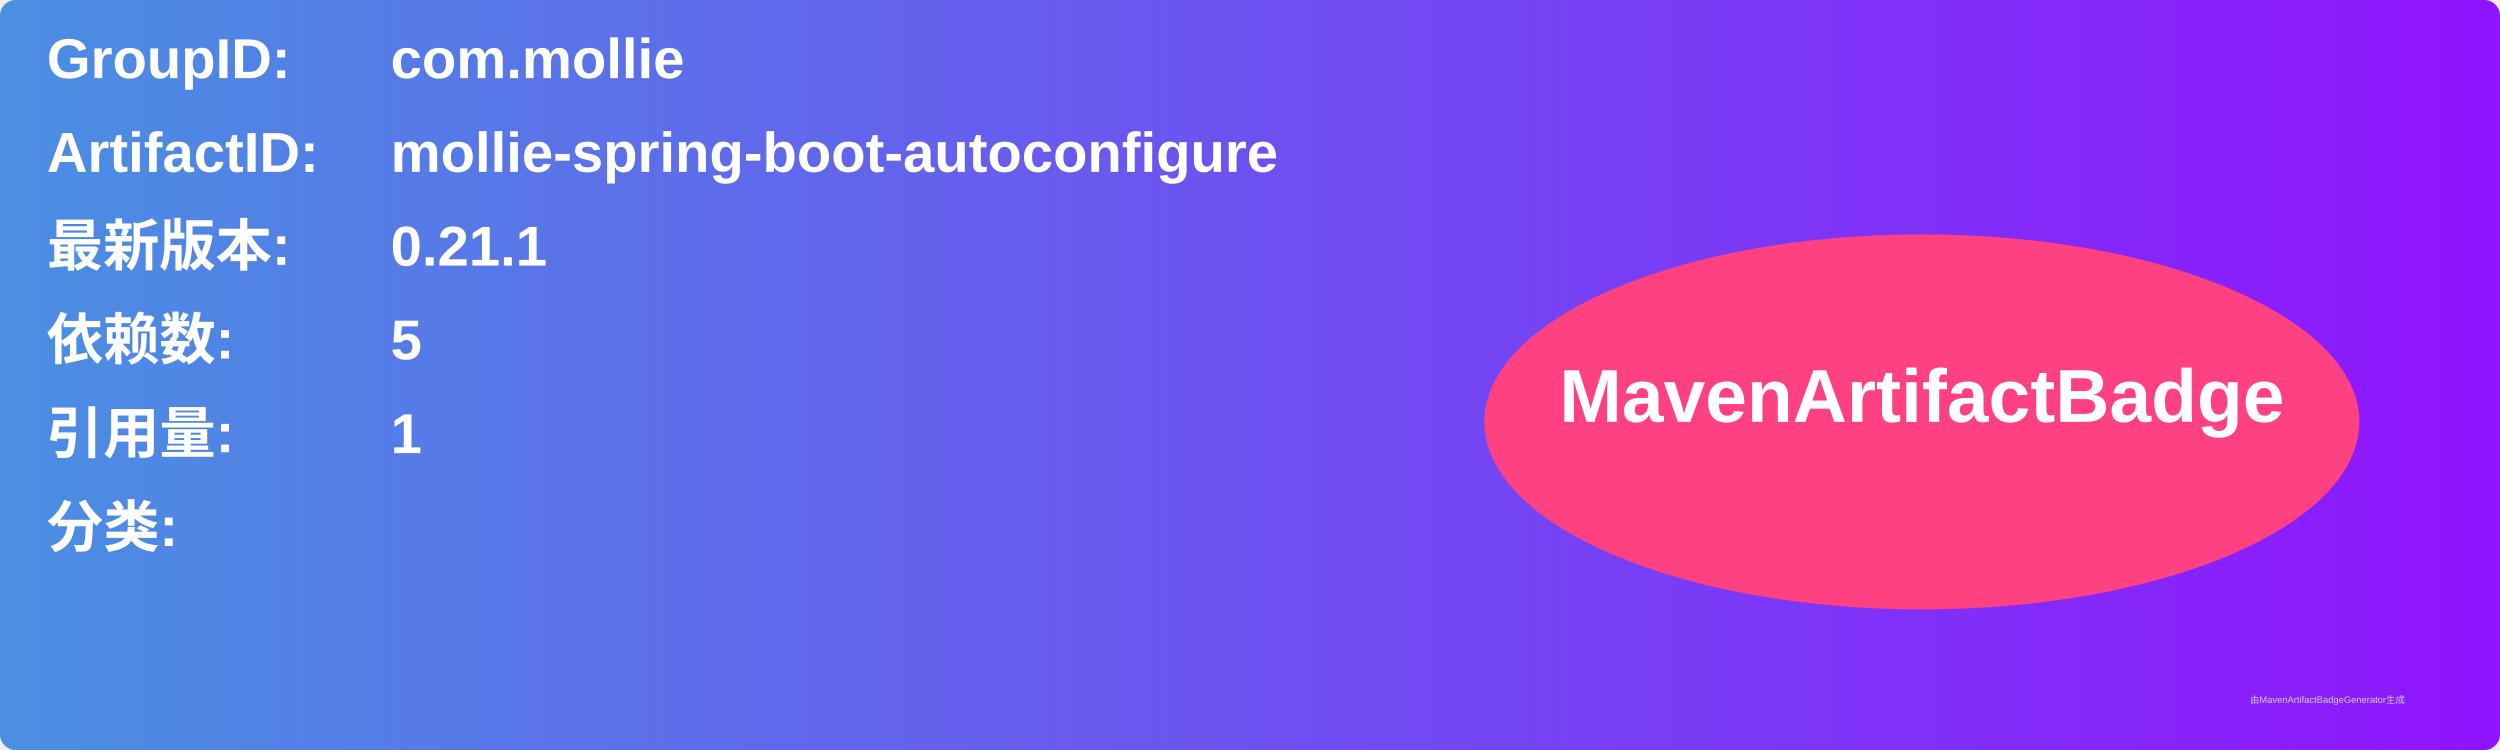
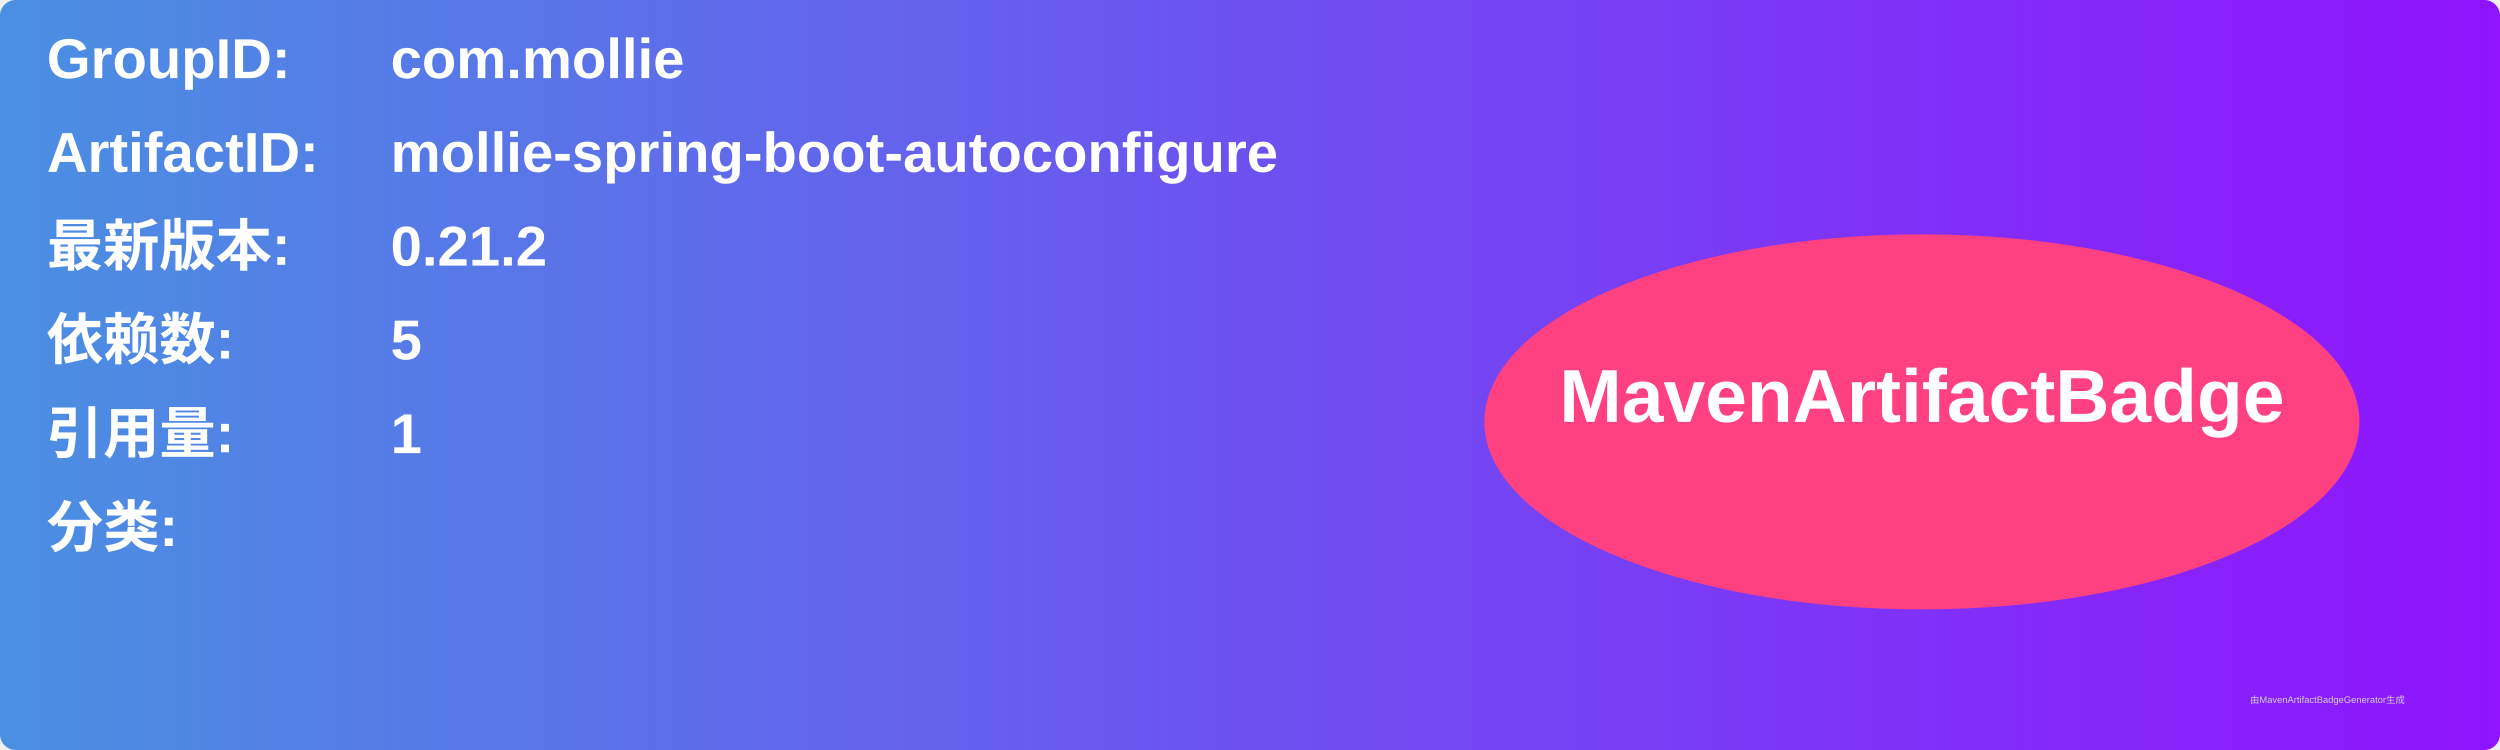
<svg xmlns="http://www.w3.org/2000/svg" width="800" height="240" viewBox="0 0 800 240">
  <linearGradient id="grad" x1="0%" y1="0%" x2="100%" y2="0%">
    <stop offset="0%" stop-color="#4a90e2" />
    <stop offset="100%" stop-color="#9013fe" />
  </linearGradient>
  <rect width="100%" height="100%" rx="5" ry="5" fill="url(#grad)" />
  <g transform="translate(15, 15)">
    <text x="0" y="10" font-family="Arial" font-size="18" fill="white" font-weight="bold" width="260">GroupID:</text>
    <text x="110" y="10" font-family="Arial" font-size="18" fill="white" font-weight="bold" width="460">com.mollie</text>
    <text x="0" y="40" font-family="Arial" font-size="18" fill="white" font-weight="bold" width="260">ArtifactID:</text>
    <text x="110" y="40" font-family="Arial" font-size="18" fill="white" font-weight="bold" width="460">mollie-spring-boot-autoconfigure</text>
    <text x="0" y="70" font-family="Arial" font-size="18" fill="white" font-weight="bold">最新版本:</text>
    <text x="110" y="70" font-family="Arial" font-size="18" fill="white" font-weight="bold">
-       <tspan font-weight="bold">0.21.1</tspan>
+       <tspan font-weight="bold">0.21.2</tspan>
    </text>
    <text x="0" y="100" font-family="Arial" font-size="18" fill="white" font-weight="bold">依赖数: </text>
    <text x="110" y="100" font-family="Arial" font-size="18" fill="white">
      <tspan font-weight="bold">5</tspan>
    </text>
    <text x="0" y="130" font-family="Arial" font-size="18" fill="white" font-weight="bold">引用量: </text>
    <text x="110" y="130" font-family="Arial" font-size="18" fill="white">
      <tspan font-weight="bold">1</tspan>
    </text>
    <text x="0" y="160" font-family="Arial" font-size="18" fill="white" font-weight="bold">分类:</text>
    <text x="10" y="190" font-family="Arial" font-size="10" fill="white">
      <tspan font-weight="bold" />
    </text>
    <ellipse cx="600" cy="120" rx="140" ry="60" fill="#ff4081" />
    <text x="600" y="120" text-anchor="middle" font-family="Arial" font-size="24" fill="white" font-weight="bold">MavenArtifactBadge</text>
  </g>
  <text x="720" y="225" font-family="Arial" font-size="3" fill="#d0d0d0">由MavenArtifactBadgeGenerator生成</text>
</svg>
